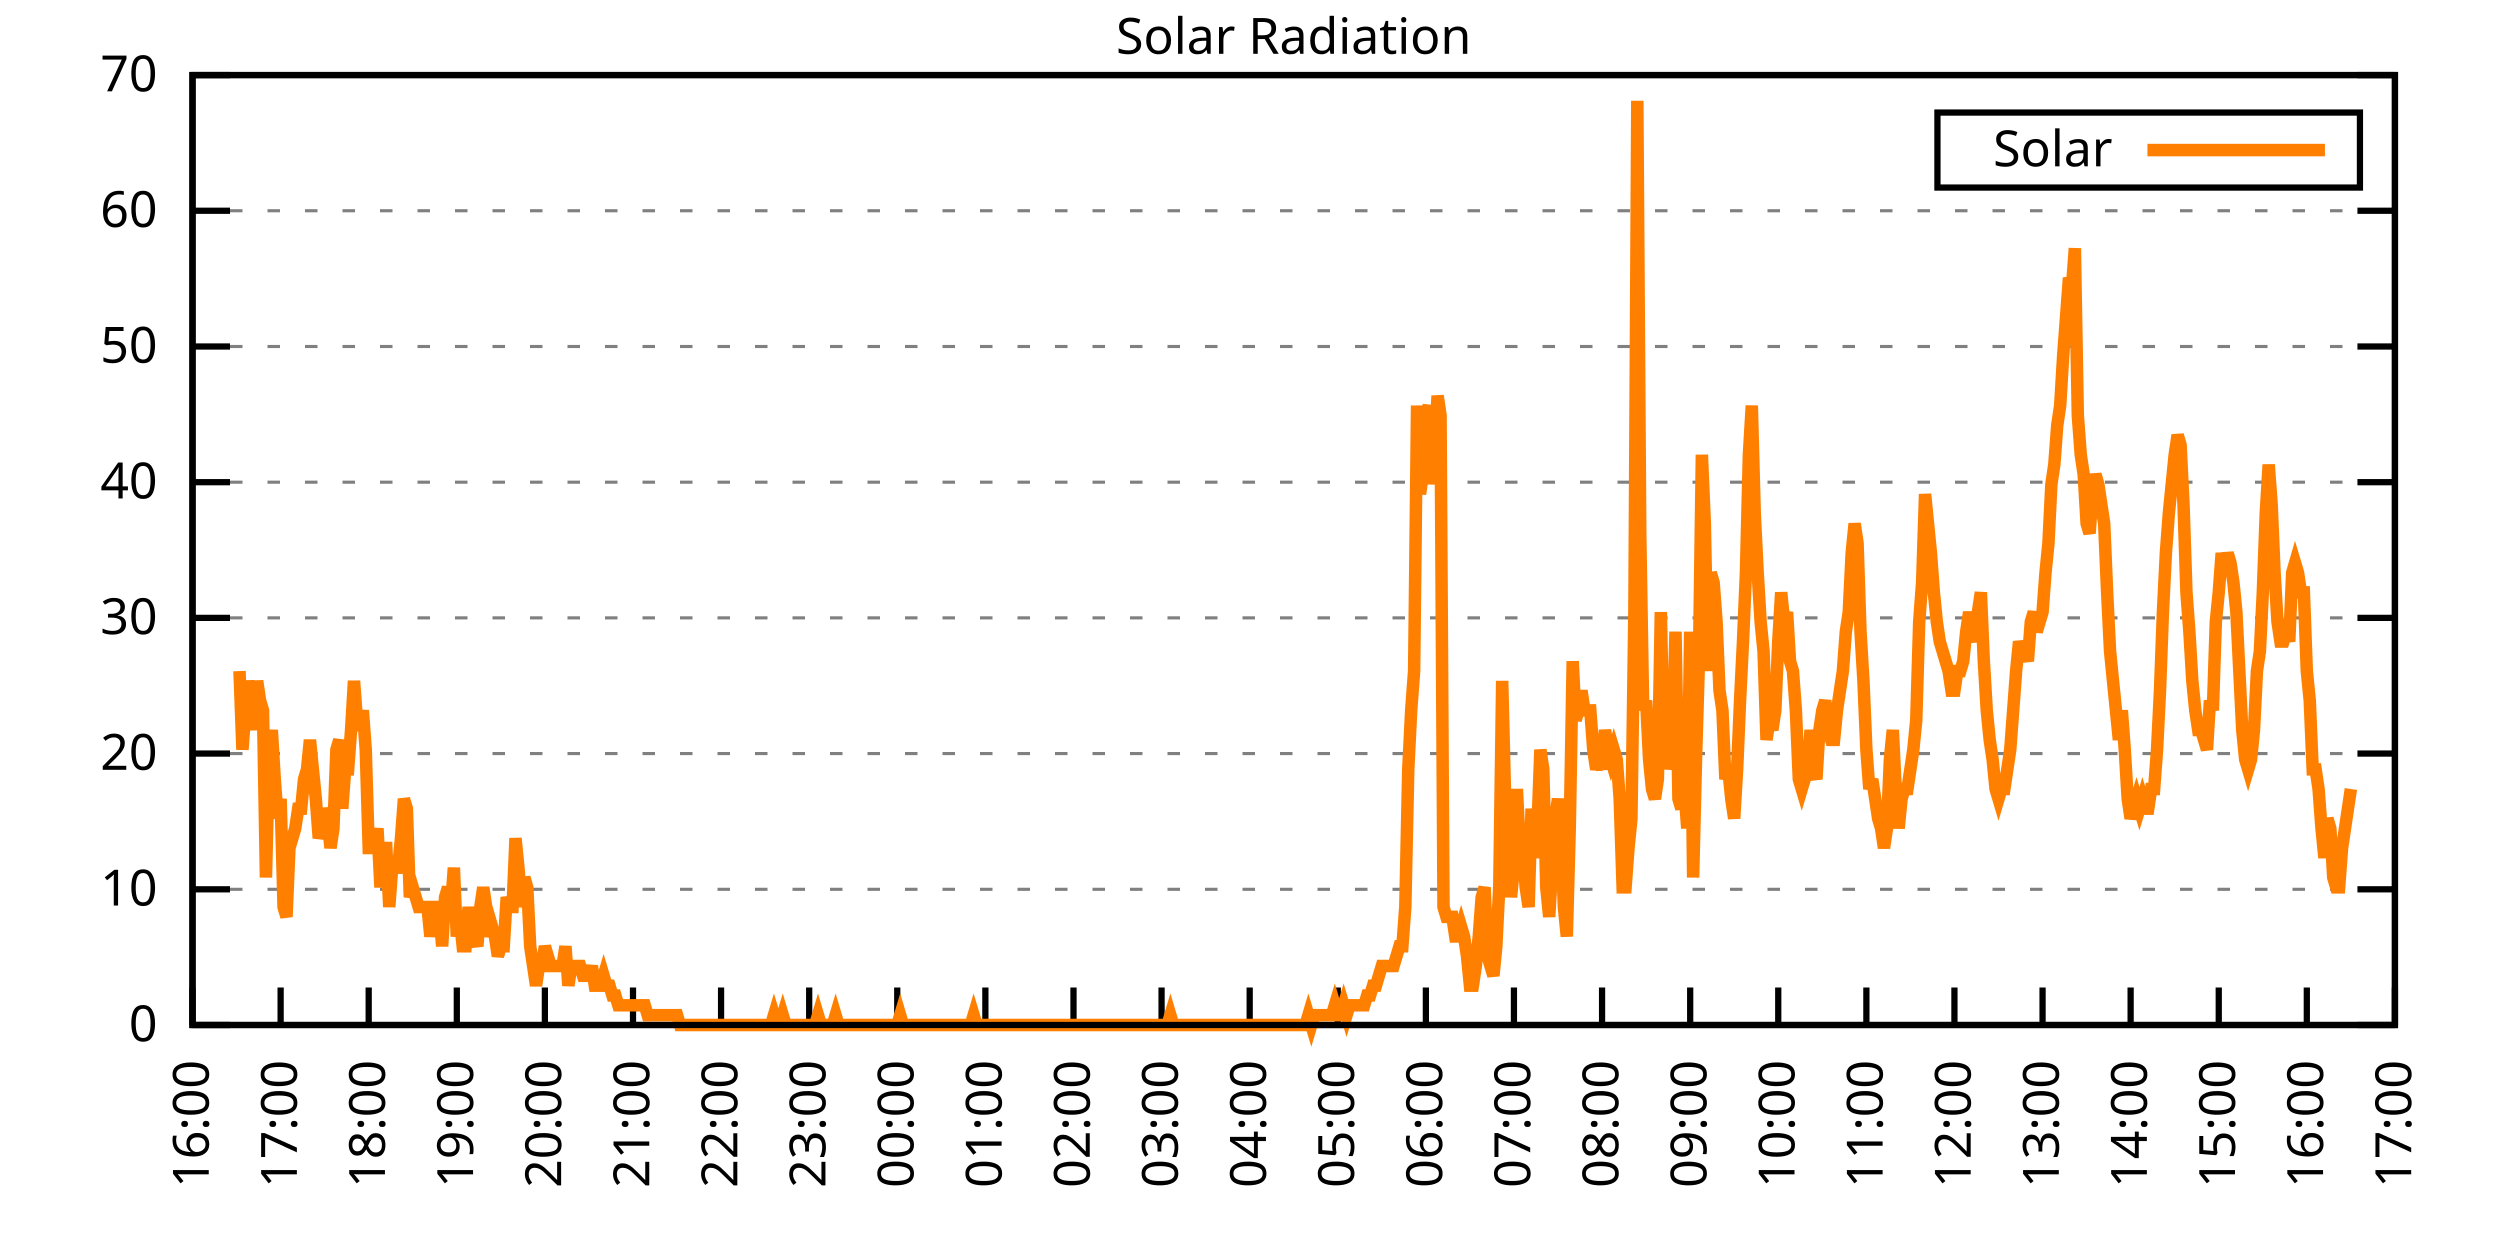
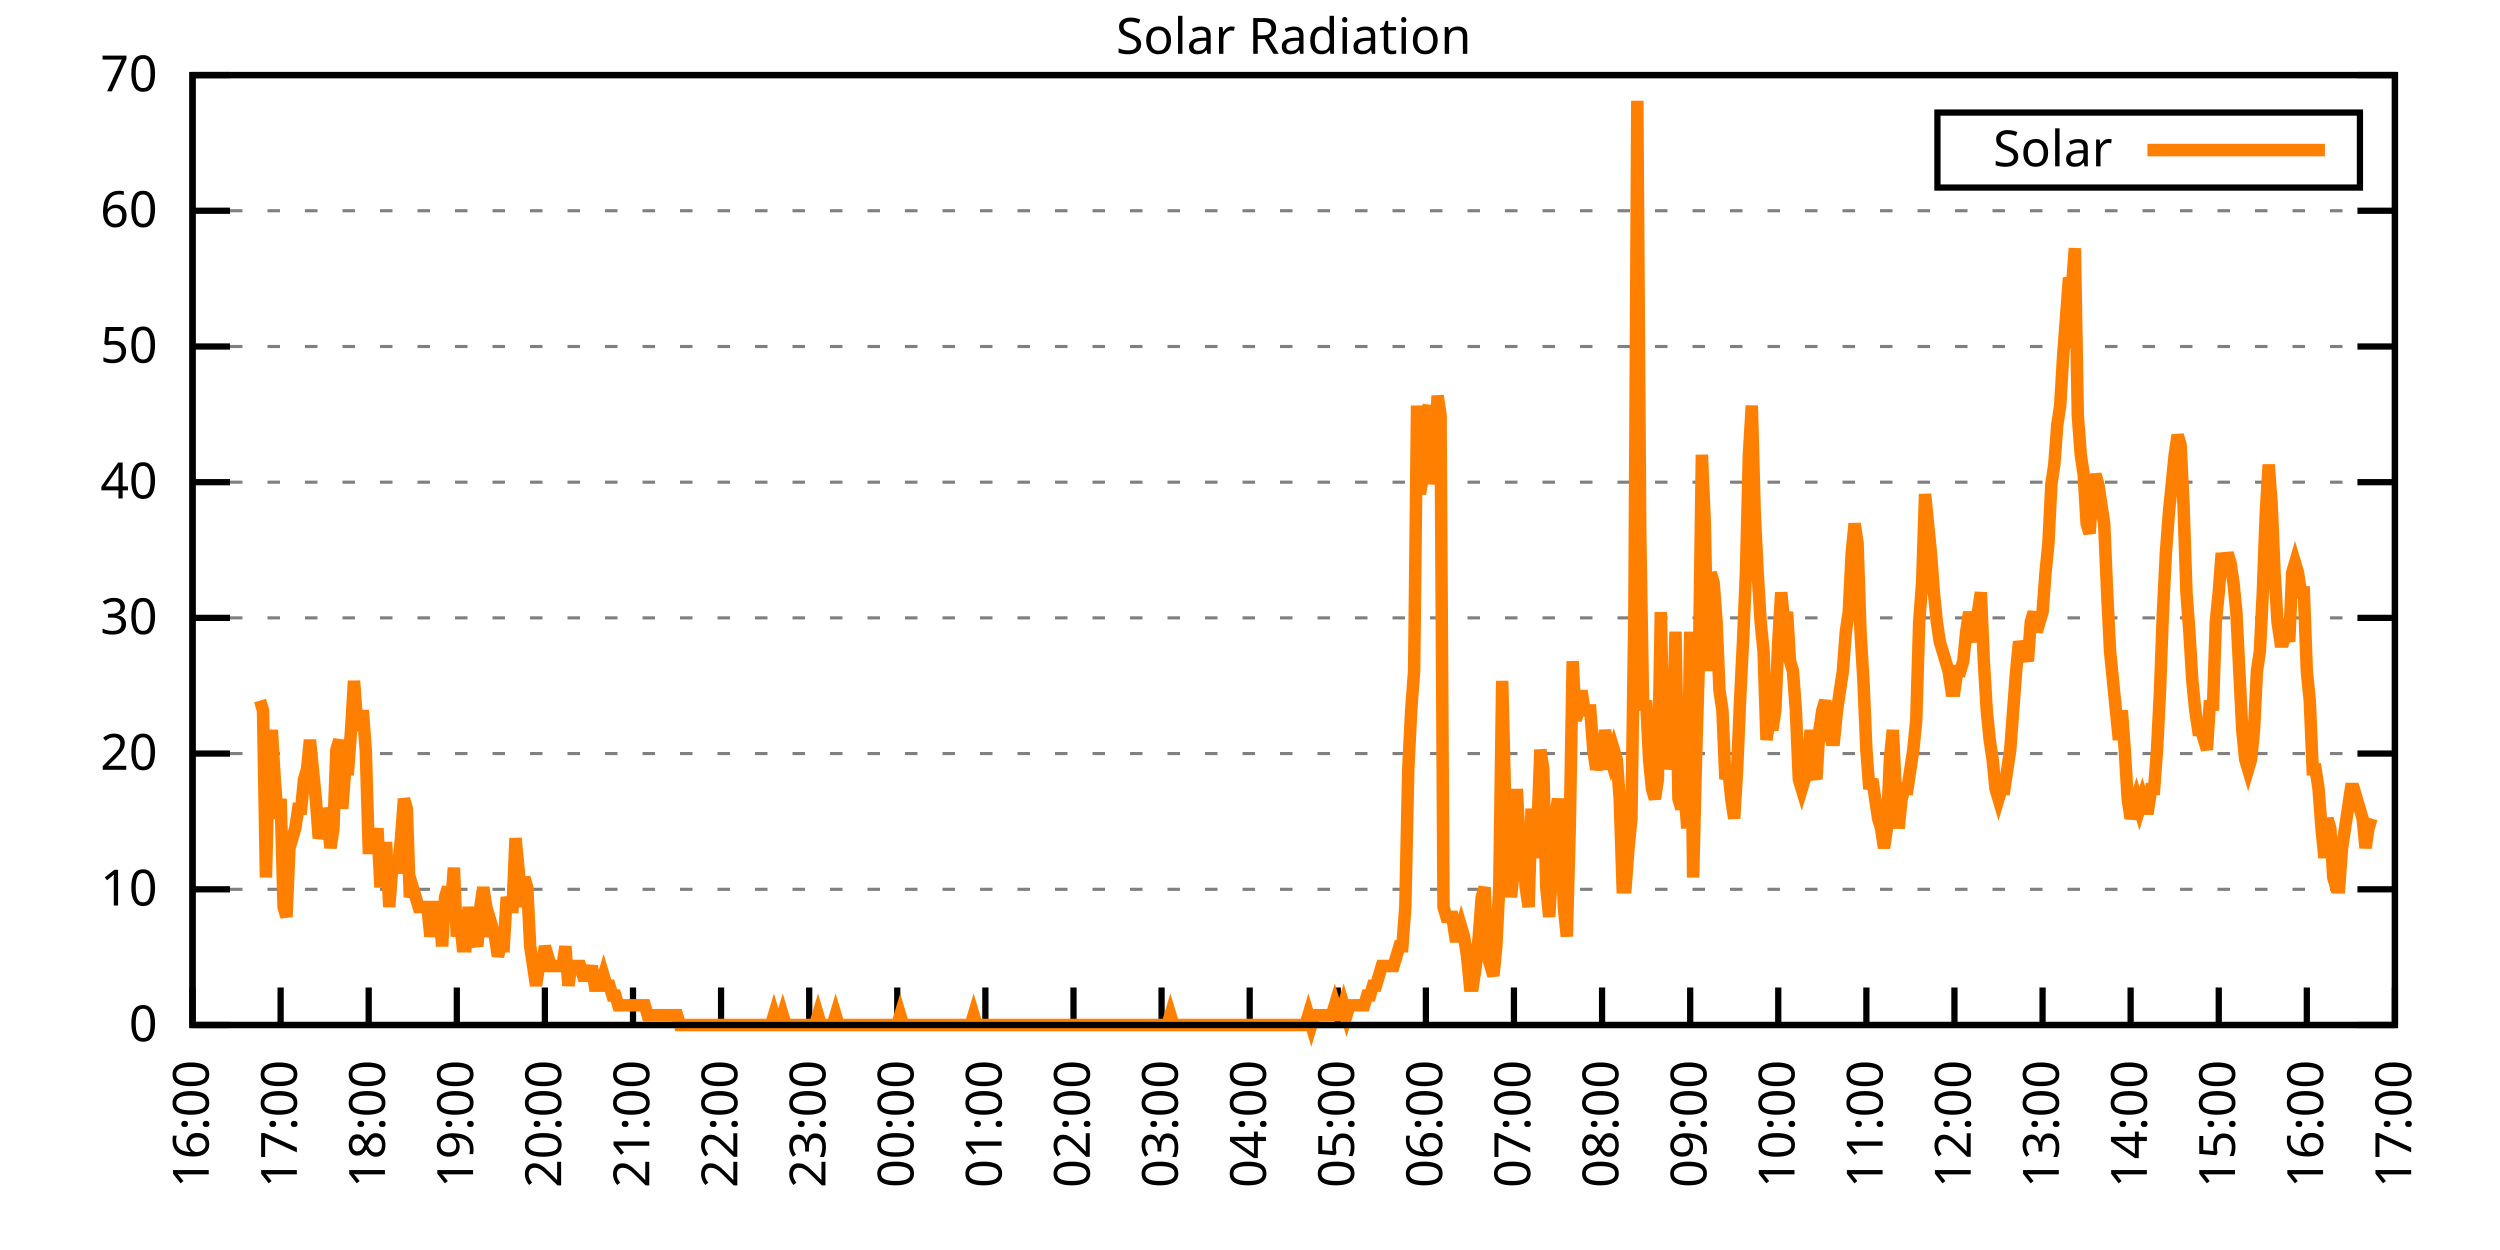
<svg xmlns="http://www.w3.org/2000/svg" xmlns:xlink="http://www.w3.org/1999/xlink" width="400" height="200" viewBox="0 0 400 200">
  <g id="gnuplot_canvas">
    <rect x="0" y="0" width="400" height="200" fill="none" />
    <defs>
      <circle id="gpDot" r="0.5" stroke-width="0.5" stroke="currentColor" />
      <path id="gpPt0" stroke-width="0.333" stroke="currentColor" d="M-1,0 h2 M0,-1 v2" />
      <path id="gpPt1" stroke-width="0.333" stroke="currentColor" d="M-1,-1 L1,1 M1,-1 L-1,1" />
      <path id="gpPt2" stroke-width="0.333" stroke="currentColor" d="M-1,0 L1,0 M0,-1 L0,1 M-1,-1 L1,1 M-1,1 L1,-1" />
      <rect id="gpPt3" stroke-width="0.333" stroke="currentColor" x="-1" y="-1" width="2" height="2" />
      <rect id="gpPt4" stroke-width="0.333" stroke="currentColor" fill="currentColor" x="-1" y="-1" width="2" height="2" />
      <circle id="gpPt5" stroke-width="0.333" stroke="currentColor" cx="0" cy="0" r="1" />
      <use xlink:href="#gpPt5" id="gpPt6" fill="currentColor" stroke="none" />
      <path id="gpPt7" stroke-width="0.333" stroke="currentColor" d="M0,-1.33 L-1.33,0.67 L1.33,0.67 z" />
      <use xlink:href="#gpPt7" id="gpPt8" fill="currentColor" stroke="none" />
      <use xlink:href="#gpPt7" id="gpPt9" stroke="currentColor" transform="rotate(180)" />
      <use xlink:href="#gpPt9" id="gpPt10" fill="currentColor" stroke="none" />
      <use xlink:href="#gpPt3" id="gpPt11" stroke="currentColor" transform="rotate(45)" />
      <use xlink:href="#gpPt11" id="gpPt12" fill="currentColor" stroke="none" />
      <path id="gpPt13" stroke-width="0.333" stroke="currentColor" d="M0,1.330 L1.265,0.411 L0.782,-1.067 L-0.782,-1.076 L-1.265,0.411 z" />
      <use xlink:href="#gpPt13" id="gpPt14" fill="currentColor" stroke="none" />
      <filter id="textbox" filterUnits="objectBoundingBox" x="0" y="0" height="1" width="1">
        <feFlood flood-color="white" flood-opacity="1" result="bgnd" />
        <feComposite in="SourceGraphic" in2="bgnd" operator="atop" />
      </filter>
      <filter id="greybox" filterUnits="objectBoundingBox" x="0" y="0" height="1" width="1">
        <feFlood flood-color="lightgrey" flood-opacity="1" result="grey" />
        <feComposite in="SourceGraphic" in2="grey" operator="atop" />
      </filter>
    </defs>
    <g fill="none" color="white" stroke="currentColor" stroke-width="1.00" stroke-linecap="butt" stroke-linejoin="miter">
</g>
    <g fill="none" color="black" stroke="currentColor" stroke-width="1.00" stroke-linecap="butt" stroke-linejoin="miter">
      <g stroke="none" shape-rendering="crispEdges">
        <polygon fill="rgb(255, 255, 255)" points="30.80,164.00 383.18,164.00 383.18,12.02 30.80,12.02 " />
      </g>
    </g>
    <g fill="none" color="black" stroke="currentColor" stroke-width="1.00" stroke-linecap="butt" stroke-linejoin="miter">
</g>
    <g fill="none" color="black" stroke="black" stroke-width="0.50" stroke-linecap="butt" stroke-linejoin="miter">
</g>
    <g fill="none" color="gray" stroke="currentColor" stroke-width="0.50" stroke-linecap="butt" stroke-linejoin="miter">
      <path stroke="gray" stroke-dasharray="2,4" class="gridline" d="M30.80,164.00 L383.19,164.00  " />
    </g>
    <g fill="none" color="gray" stroke="gray" stroke-width="1.00" stroke-linecap="butt" stroke-linejoin="miter">
</g>
    <g fill="none" color="black" stroke="currentColor" stroke-width="1.00" stroke-linecap="butt" stroke-linejoin="miter">
      <path stroke="black" d="M30.80,164.00 L36.80,164.00 M383.19,164.00 L377.19,164.00  " />
      <g transform="translate(25.20,166.60)" stroke="none" fill="black" font-family="Sans" font-size="8.00" text-anchor="end">
        <text>
          <tspan font-family="Sans"> 0</tspan>
        </text>
      </g>
    </g>
    <g fill="none" color="black" stroke="currentColor" stroke-width="1.00" stroke-linecap="butt" stroke-linejoin="miter">
</g>
    <g fill="none" color="black" stroke="black" stroke-width="0.50" stroke-linecap="butt" stroke-linejoin="miter">
</g>
    <g fill="none" color="gray" stroke="currentColor" stroke-width="0.50" stroke-linecap="butt" stroke-linejoin="miter">
      <path stroke="gray" stroke-dasharray="2,4" class="gridline" d="M30.80,142.29 L383.19,142.29  " />
    </g>
    <g fill="none" color="gray" stroke="gray" stroke-width="1.00" stroke-linecap="butt" stroke-linejoin="miter">
</g>
    <g fill="none" color="black" stroke="currentColor" stroke-width="1.00" stroke-linecap="butt" stroke-linejoin="miter">
      <path stroke="black" d="M30.80,142.29 L36.80,142.29 M383.19,142.29 L377.19,142.29  " />
      <g transform="translate(25.20,144.89)" stroke="none" fill="black" font-family="Sans" font-size="8.00" text-anchor="end">
        <text>
          <tspan font-family="Sans"> 10</tspan>
        </text>
      </g>
    </g>
    <g fill="none" color="black" stroke="currentColor" stroke-width="1.00" stroke-linecap="butt" stroke-linejoin="miter">
</g>
    <g fill="none" color="black" stroke="black" stroke-width="0.50" stroke-linecap="butt" stroke-linejoin="miter">
</g>
    <g fill="none" color="gray" stroke="currentColor" stroke-width="0.50" stroke-linecap="butt" stroke-linejoin="miter">
      <path stroke="gray" stroke-dasharray="2,4" class="gridline" d="M30.80,120.57 L383.19,120.57  " />
    </g>
    <g fill="none" color="gray" stroke="gray" stroke-width="1.00" stroke-linecap="butt" stroke-linejoin="miter">
</g>
    <g fill="none" color="black" stroke="currentColor" stroke-width="1.00" stroke-linecap="butt" stroke-linejoin="miter">
      <path stroke="black" d="M30.80,120.57 L36.80,120.57 M383.19,120.57 L377.19,120.57  " />
      <g transform="translate(25.20,123.17)" stroke="none" fill="black" font-family="Sans" font-size="8.00" text-anchor="end">
        <text>
          <tspan font-family="Sans"> 20</tspan>
        </text>
      </g>
    </g>
    <g fill="none" color="black" stroke="currentColor" stroke-width="1.00" stroke-linecap="butt" stroke-linejoin="miter">
</g>
    <g fill="none" color="black" stroke="black" stroke-width="0.50" stroke-linecap="butt" stroke-linejoin="miter">
</g>
    <g fill="none" color="gray" stroke="currentColor" stroke-width="0.50" stroke-linecap="butt" stroke-linejoin="miter">
      <path stroke="gray" stroke-dasharray="2,4" class="gridline" d="M30.80,98.86 L383.19,98.86  " />
    </g>
    <g fill="none" color="gray" stroke="gray" stroke-width="1.00" stroke-linecap="butt" stroke-linejoin="miter">
</g>
    <g fill="none" color="black" stroke="currentColor" stroke-width="1.00" stroke-linecap="butt" stroke-linejoin="miter">
      <path stroke="black" d="M30.80,98.86 L36.80,98.86 M383.19,98.86 L377.19,98.86  " />
      <g transform="translate(25.20,101.46)" stroke="none" fill="black" font-family="Sans" font-size="8.00" text-anchor="end">
        <text>
          <tspan font-family="Sans"> 30</tspan>
        </text>
      </g>
    </g>
    <g fill="none" color="black" stroke="currentColor" stroke-width="1.00" stroke-linecap="butt" stroke-linejoin="miter">
</g>
    <g fill="none" color="black" stroke="black" stroke-width="0.50" stroke-linecap="butt" stroke-linejoin="miter">
</g>
    <g fill="none" color="gray" stroke="currentColor" stroke-width="0.50" stroke-linecap="butt" stroke-linejoin="miter">
      <path stroke="gray" stroke-dasharray="2,4" class="gridline" d="M30.80,77.15 L383.19,77.15  " />
    </g>
    <g fill="none" color="gray" stroke="gray" stroke-width="1.00" stroke-linecap="butt" stroke-linejoin="miter">
</g>
    <g fill="none" color="black" stroke="currentColor" stroke-width="1.00" stroke-linecap="butt" stroke-linejoin="miter">
      <path stroke="black" d="M30.80,77.15 L36.80,77.15 M383.19,77.15 L377.19,77.15  " />
      <g transform="translate(25.20,79.75)" stroke="none" fill="black" font-family="Sans" font-size="8.00" text-anchor="end">
        <text>
          <tspan font-family="Sans"> 40</tspan>
        </text>
      </g>
    </g>
    <g fill="none" color="black" stroke="currentColor" stroke-width="1.00" stroke-linecap="butt" stroke-linejoin="miter">
</g>
    <g fill="none" color="black" stroke="black" stroke-width="0.50" stroke-linecap="butt" stroke-linejoin="miter">
</g>
    <g fill="none" color="gray" stroke="currentColor" stroke-width="0.50" stroke-linecap="butt" stroke-linejoin="miter">
      <path stroke="gray" stroke-dasharray="2,4" class="gridline" d="M30.80,55.44 L383.19,55.44  " />
    </g>
    <g fill="none" color="gray" stroke="gray" stroke-width="1.00" stroke-linecap="butt" stroke-linejoin="miter">
</g>
    <g fill="none" color="black" stroke="currentColor" stroke-width="1.00" stroke-linecap="butt" stroke-linejoin="miter">
      <path stroke="black" d="M30.80,55.44 L36.80,55.44 M383.19,55.44 L377.19,55.44  " />
      <g transform="translate(25.20,58.04)" stroke="none" fill="black" font-family="Sans" font-size="8.00" text-anchor="end">
        <text>
          <tspan font-family="Sans"> 50</tspan>
        </text>
      </g>
    </g>
    <g fill="none" color="black" stroke="currentColor" stroke-width="1.00" stroke-linecap="butt" stroke-linejoin="miter">
</g>
    <g fill="none" color="black" stroke="black" stroke-width="0.50" stroke-linecap="butt" stroke-linejoin="miter">
</g>
    <g fill="none" color="gray" stroke="currentColor" stroke-width="0.50" stroke-linecap="butt" stroke-linejoin="miter">
      <path stroke="gray" stroke-dasharray="2,4" class="gridline" d="M30.80,33.72 L383.19,33.72  " />
    </g>
    <g fill="none" color="gray" stroke="gray" stroke-width="1.00" stroke-linecap="butt" stroke-linejoin="miter">
</g>
    <g fill="none" color="black" stroke="currentColor" stroke-width="1.00" stroke-linecap="butt" stroke-linejoin="miter">
      <path stroke="black" d="M30.80,33.72 L36.80,33.72 M383.19,33.72 L377.19,33.72  " />
      <g transform="translate(25.20,36.32)" stroke="none" fill="black" font-family="Sans" font-size="8.00" text-anchor="end">
        <text>
          <tspan font-family="Sans"> 60</tspan>
        </text>
      </g>
    </g>
    <g fill="none" color="black" stroke="currentColor" stroke-width="1.00" stroke-linecap="butt" stroke-linejoin="miter">
</g>
    <g fill="none" color="black" stroke="black" stroke-width="0.50" stroke-linecap="butt" stroke-linejoin="miter">
</g>
    <g fill="none" color="gray" stroke="currentColor" stroke-width="0.50" stroke-linecap="butt" stroke-linejoin="miter">
      <path stroke="gray" stroke-dasharray="2,4" class="gridline" d="M30.80,12.01 L383.19,12.01  " />
    </g>
    <g fill="none" color="gray" stroke="gray" stroke-width="1.00" stroke-linecap="butt" stroke-linejoin="miter">
</g>
    <g fill="none" color="black" stroke="currentColor" stroke-width="1.00" stroke-linecap="butt" stroke-linejoin="miter">
      <path stroke="black" d="M30.80,12.01 L36.80,12.01 M383.19,12.01 L377.19,12.01  " />
      <g transform="translate(25.20,14.61)" stroke="none" fill="black" font-family="Sans" font-size="8.00" text-anchor="end">
        <text>
          <tspan font-family="Sans"> 70</tspan>
        </text>
      </g>
    </g>
    <g fill="none" color="black" stroke="currentColor" stroke-width="1.00" stroke-linecap="butt" stroke-linejoin="miter">
      <path stroke="black" d="M30.80,164.00 L30.80,158.00  " />
      <g transform="translate(33.40,169.60) rotate(270.00)" stroke="none" fill="black" font-family="Sans" font-size="8.00" text-anchor="end">
        <text>
          <tspan font-family="Sans">16:00</tspan>
        </text>
      </g>
    </g>
    <g fill="none" color="black" stroke="currentColor" stroke-width="1.00" stroke-linecap="butt" stroke-linejoin="miter">
      <path stroke="black" d="M44.90,164.00 L44.90,158.00  " />
      <g transform="translate(47.50,169.60) rotate(270.00)" stroke="none" fill="black" font-family="Sans" font-size="8.00" text-anchor="end">
        <text>
          <tspan font-family="Sans">17:00</tspan>
        </text>
      </g>
    </g>
    <g fill="none" color="black" stroke="currentColor" stroke-width="1.00" stroke-linecap="butt" stroke-linejoin="miter">
      <path stroke="black" d="M58.99,164.00 L58.99,158.00  " />
      <g transform="translate(61.59,169.60) rotate(270.00)" stroke="none" fill="black" font-family="Sans" font-size="8.00" text-anchor="end">
        <text>
          <tspan font-family="Sans">18:00</tspan>
        </text>
      </g>
    </g>
    <g fill="none" color="black" stroke="currentColor" stroke-width="1.00" stroke-linecap="butt" stroke-linejoin="miter">
      <path stroke="black" d="M73.09,164.00 L73.09,158.00  " />
      <g transform="translate(75.69,169.60) rotate(270.00)" stroke="none" fill="black" font-family="Sans" font-size="8.00" text-anchor="end">
        <text>
          <tspan font-family="Sans">19:00</tspan>
        </text>
      </g>
    </g>
    <g fill="none" color="black" stroke="currentColor" stroke-width="1.00" stroke-linecap="butt" stroke-linejoin="miter">
      <path stroke="black" d="M87.18,164.00 L87.18,158.00  " />
      <g transform="translate(89.78,169.60) rotate(270.00)" stroke="none" fill="black" font-family="Sans" font-size="8.00" text-anchor="end">
        <text>
          <tspan font-family="Sans">20:00</tspan>
        </text>
      </g>
    </g>
    <g fill="none" color="black" stroke="currentColor" stroke-width="1.00" stroke-linecap="butt" stroke-linejoin="miter">
      <path stroke="black" d="M101.28,164.00 L101.28,158.00  " />
      <g transform="translate(103.88,169.60) rotate(270.00)" stroke="none" fill="black" font-family="Sans" font-size="8.00" text-anchor="end">
        <text>
          <tspan font-family="Sans">21:00</tspan>
        </text>
      </g>
    </g>
    <g fill="none" color="black" stroke="currentColor" stroke-width="1.00" stroke-linecap="butt" stroke-linejoin="miter">
      <path stroke="black" d="M115.37,164.00 L115.37,158.00  " />
      <g transform="translate(117.97,169.60) rotate(270.00)" stroke="none" fill="black" font-family="Sans" font-size="8.00" text-anchor="end">
        <text>
          <tspan font-family="Sans">22:00</tspan>
        </text>
      </g>
    </g>
    <g fill="none" color="black" stroke="currentColor" stroke-width="1.00" stroke-linecap="butt" stroke-linejoin="miter">
      <path stroke="black" d="M129.47,164.00 L129.47,158.00  " />
      <g transform="translate(132.07,169.60) rotate(270.00)" stroke="none" fill="black" font-family="Sans" font-size="8.00" text-anchor="end">
        <text>
          <tspan font-family="Sans">23:00</tspan>
        </text>
      </g>
    </g>
    <g fill="none" color="black" stroke="currentColor" stroke-width="1.00" stroke-linecap="butt" stroke-linejoin="miter">
      <path stroke="black" d="M143.56,164.00 L143.56,158.00  " />
      <g transform="translate(146.16,169.60) rotate(270.00)" stroke="none" fill="black" font-family="Sans" font-size="8.00" text-anchor="end">
        <text>
          <tspan font-family="Sans">00:00</tspan>
        </text>
      </g>
    </g>
    <g fill="none" color="black" stroke="currentColor" stroke-width="1.00" stroke-linecap="butt" stroke-linejoin="miter">
      <path stroke="black" d="M157.66,164.00 L157.66,158.00  " />
      <g transform="translate(160.26,169.60) rotate(270.00)" stroke="none" fill="black" font-family="Sans" font-size="8.00" text-anchor="end">
        <text>
          <tspan font-family="Sans">01:00</tspan>
        </text>
      </g>
    </g>
    <g fill="none" color="black" stroke="currentColor" stroke-width="1.00" stroke-linecap="butt" stroke-linejoin="miter">
      <path stroke="black" d="M171.76,164.00 L171.76,158.00  " />
      <g transform="translate(174.36,169.60) rotate(270.00)" stroke="none" fill="black" font-family="Sans" font-size="8.00" text-anchor="end">
        <text>
          <tspan font-family="Sans">02:00</tspan>
        </text>
      </g>
    </g>
    <g fill="none" color="black" stroke="currentColor" stroke-width="1.00" stroke-linecap="butt" stroke-linejoin="miter">
      <path stroke="black" d="M185.85,164.00 L185.85,158.00  " />
      <g transform="translate(188.45,169.60) rotate(270.00)" stroke="none" fill="black" font-family="Sans" font-size="8.00" text-anchor="end">
        <text>
          <tspan font-family="Sans">03:00</tspan>
        </text>
      </g>
    </g>
    <g fill="none" color="black" stroke="currentColor" stroke-width="1.00" stroke-linecap="butt" stroke-linejoin="miter">
      <path stroke="black" d="M199.95,164.00 L199.95,158.00  " />
      <g transform="translate(202.55,169.60) rotate(270.00)" stroke="none" fill="black" font-family="Sans" font-size="8.00" text-anchor="end">
        <text>
          <tspan font-family="Sans">04:00</tspan>
        </text>
      </g>
    </g>
    <g fill="none" color="black" stroke="currentColor" stroke-width="1.00" stroke-linecap="butt" stroke-linejoin="miter">
      <path stroke="black" d="M214.04,164.00 L214.04,158.00  " />
      <g transform="translate(216.64,169.60) rotate(270.00)" stroke="none" fill="black" font-family="Sans" font-size="8.00" text-anchor="end">
        <text>
          <tspan font-family="Sans">05:00</tspan>
        </text>
      </g>
    </g>
    <g fill="none" color="black" stroke="currentColor" stroke-width="1.00" stroke-linecap="butt" stroke-linejoin="miter">
      <path stroke="black" d="M228.14,164.00 L228.14,158.00  " />
      <g transform="translate(230.74,169.60) rotate(270.00)" stroke="none" fill="black" font-family="Sans" font-size="8.00" text-anchor="end">
        <text>
          <tspan font-family="Sans">06:00</tspan>
        </text>
      </g>
    </g>
    <g fill="none" color="black" stroke="currentColor" stroke-width="1.00" stroke-linecap="butt" stroke-linejoin="miter">
      <path stroke="black" d="M242.23,164.00 L242.23,158.00  " />
      <g transform="translate(244.83,169.60) rotate(270.00)" stroke="none" fill="black" font-family="Sans" font-size="8.00" text-anchor="end">
        <text>
          <tspan font-family="Sans">07:00</tspan>
        </text>
      </g>
    </g>
    <g fill="none" color="black" stroke="currentColor" stroke-width="1.00" stroke-linecap="butt" stroke-linejoin="miter">
      <path stroke="black" d="M256.33,164.00 L256.33,158.00  " />
      <g transform="translate(258.93,169.60) rotate(270.00)" stroke="none" fill="black" font-family="Sans" font-size="8.00" text-anchor="end">
        <text>
          <tspan font-family="Sans">08:00</tspan>
        </text>
      </g>
    </g>
    <g fill="none" color="black" stroke="currentColor" stroke-width="1.00" stroke-linecap="butt" stroke-linejoin="miter">
      <path stroke="black" d="M270.43,164.00 L270.43,158.00  " />
      <g transform="translate(273.03,169.60) rotate(270.00)" stroke="none" fill="black" font-family="Sans" font-size="8.00" text-anchor="end">
        <text>
          <tspan font-family="Sans">09:00</tspan>
        </text>
      </g>
    </g>
    <g fill="none" color="black" stroke="currentColor" stroke-width="1.00" stroke-linecap="butt" stroke-linejoin="miter">
      <path stroke="black" d="M284.52,164.00 L284.52,158.00  " />
      <g transform="translate(287.12,169.60) rotate(270.00)" stroke="none" fill="black" font-family="Sans" font-size="8.00" text-anchor="end">
        <text>
          <tspan font-family="Sans">10:00</tspan>
        </text>
      </g>
    </g>
    <g fill="none" color="black" stroke="currentColor" stroke-width="1.00" stroke-linecap="butt" stroke-linejoin="miter">
      <path stroke="black" d="M298.62,164.00 L298.62,158.00  " />
      <g transform="translate(301.22,169.60) rotate(270.00)" stroke="none" fill="black" font-family="Sans" font-size="8.00" text-anchor="end">
        <text>
          <tspan font-family="Sans">11:00</tspan>
        </text>
      </g>
    </g>
    <g fill="none" color="black" stroke="currentColor" stroke-width="1.00" stroke-linecap="butt" stroke-linejoin="miter">
      <path stroke="black" d="M312.71,164.00 L312.71,158.00  " />
      <g transform="translate(315.31,169.60) rotate(270.00)" stroke="none" fill="black" font-family="Sans" font-size="8.00" text-anchor="end">
        <text>
          <tspan font-family="Sans">12:00</tspan>
        </text>
      </g>
    </g>
    <g fill="none" color="black" stroke="currentColor" stroke-width="1.00" stroke-linecap="butt" stroke-linejoin="miter">
      <path stroke="black" d="M326.81,164.00 L326.81,158.00  " />
      <g transform="translate(329.41,169.60) rotate(270.00)" stroke="none" fill="black" font-family="Sans" font-size="8.00" text-anchor="end">
        <text>
          <tspan font-family="Sans">13:00</tspan>
        </text>
      </g>
    </g>
    <g fill="none" color="black" stroke="currentColor" stroke-width="1.00" stroke-linecap="butt" stroke-linejoin="miter">
      <path stroke="black" d="M340.90,164.00 L340.90,158.00  " />
      <g transform="translate(343.50,169.60) rotate(270.00)" stroke="none" fill="black" font-family="Sans" font-size="8.00" text-anchor="end">
        <text>
          <tspan font-family="Sans">14:00</tspan>
        </text>
      </g>
    </g>
    <g fill="none" color="black" stroke="currentColor" stroke-width="1.00" stroke-linecap="butt" stroke-linejoin="miter">
      <path stroke="black" d="M355.00,164.00 L355.00,158.00  " />
      <g transform="translate(357.60,169.60) rotate(270.00)" stroke="none" fill="black" font-family="Sans" font-size="8.00" text-anchor="end">
        <text>
          <tspan font-family="Sans">15:00</tspan>
        </text>
      </g>
    </g>
    <g fill="none" color="black" stroke="currentColor" stroke-width="1.00" stroke-linecap="butt" stroke-linejoin="miter">
      <path stroke="black" d="M369.09,164.00 L369.09,158.00  " />
      <g transform="translate(371.69,169.60) rotate(270.00)" stroke="none" fill="black" font-family="Sans" font-size="8.00" text-anchor="end">
        <text>
          <tspan font-family="Sans">16:00</tspan>
        </text>
      </g>
    </g>
    <g fill="none" color="black" stroke="currentColor" stroke-width="1.00" stroke-linecap="butt" stroke-linejoin="miter">
      <path stroke="black" d="M383.19,164.00 L383.19,158.00  " />
      <g transform="translate(385.79,169.60) rotate(270.00)" stroke="none" fill="black" font-family="Sans" font-size="8.00" text-anchor="end">
        <text>
          <tspan font-family="Sans">17:00</tspan>
        </text>
      </g>
    </g>
    <g fill="none" color="black" stroke="currentColor" stroke-width="1.00" stroke-linecap="butt" stroke-linejoin="miter">
</g>
    <g fill="none" color="black" stroke="currentColor" stroke-width="1.00" stroke-linecap="butt" stroke-linejoin="miter">
      <path stroke="black" d="M30.80,12.01 L30.80,164.00 L383.19,164.00 L383.19,12.01 L30.80,12.01 Z  " />
    </g>
    <g fill="none" color="black" stroke="currentColor" stroke-width="1.00" stroke-linecap="butt" stroke-linejoin="miter">
</g>
    <g fill="none" color="black" stroke="currentColor" stroke-width="1.00" stroke-linecap="butt" stroke-linejoin="miter">
      <path stroke="black" d="M309.99,30.01 L309.99,18.01 L377.59,18.01 L377.59,30.01 L309.99,30.01 Z  " />
    </g>
    <g id="Solar_Radiation_plot_1">
      <g fill="none" color="white" stroke="black" stroke-width="2.00" stroke-linecap="butt" stroke-linejoin="miter">
</g>
      <g fill="none" color="black" stroke="currentColor" stroke-width="2.00" stroke-linecap="butt" stroke-linejoin="miter">
        <g transform="translate(337.99,26.61)" stroke="none" fill="black" font-family="Sans" font-size="8.00" text-anchor="end">
          <text>
            <tspan font-family="Sans">Solar</tspan>
          </text>
        </g>
      </g>
      <g fill="none" color="black" stroke="currentColor" stroke-width="2.00" stroke-linecap="butt" stroke-linejoin="miter">
-         <path stroke="rgb(255, 127,   0)" d="M343.59,24.01 L371.99,24.01 M38.32,107.37 L38.79,119.95 L39.26,113.66 L39.73,108.94 L40.20,112.09 L40.67,116.80   L41.14,108.94 L41.61,112.09 L42.08,113.66 L42.55,140.40 L43.02,121.52 L43.49,116.80 L43.96,124.67 L44.43,130.96   L44.90,127.82 L45.37,145.12 L45.84,146.70 L46.31,135.68 L46.78,134.11 L47.24,132.54 L47.71,129.39 L48.18,129.39   L48.65,124.67 L49.12,123.10 L49.59,118.38 L50.06,123.10 L50.53,127.82 L51.00,134.11 L51.47,132.54 L51.94,129.39   L52.41,130.96 L52.88,135.68 L53.35,132.54 L53.82,119.95 L54.29,118.38 L54.76,129.39 L55.23,123.10 L55.70,123.10   L56.17,116.80 L56.64,108.94 L57.11,115.23 L57.58,116.80 L58.05,113.66 L58.52,119.95 L58.99,135.68 L59.46,135.68   L59.93,135.68 L60.40,132.54 L60.87,141.98 L61.34,135.68 L61.81,135.68 L62.28,145.12 L62.75,138.83 L63.22,138.83   L63.69,138.83 L64.16,134.11 L64.63,127.82 L65.10,129.39 L65.57,143.55 L66.04,141.98 L66.51,143.55 L66.98,145.12   L67.45,145.12 L67.92,145.12 L68.39,145.12 L68.86,149.84 L69.33,146.70 L69.80,145.12 L70.27,145.12 L70.74,151.41   L71.21,143.55 L71.68,141.98 L72.15,145.12 L72.62,138.83 L73.09,149.84 L73.56,146.70 L74.03,151.41 L74.50,151.41   L74.97,145.12 L75.44,149.84 L75.91,149.84 L76.38,151.41 L76.85,145.12 L77.32,141.98 L77.79,145.12 L78.26,149.84   L78.73,148.27 L79.19,149.84 L79.66,152.99 L80.13,151.41 L80.60,151.41 L81.07,143.55 L81.54,145.12 L82.01,145.12   L82.48,134.11 L82.95,138.83 L83.42,145.12 L83.89,140.40 L84.36,141.98 L84.83,151.41 L85.30,154.56 L85.77,157.71   L86.24,154.56 L86.71,154.56 L87.18,151.41 L87.65,152.99 L88.12,154.56 L88.59,154.56 L89.06,154.56 L89.53,154.56   L90.00,154.56 L90.47,151.41 L90.94,157.71 L91.41,154.56 L91.88,154.56 L92.35,154.56 L92.82,154.56 L93.29,156.13   L93.76,156.13 L94.23,156.13 L94.70,154.56 L95.17,157.71 L95.64,157.71 L96.11,157.71 L96.58,156.13 L97.05,157.71   L97.52,157.71 L97.99,159.28 L98.46,159.28 L98.93,160.85 L99.40,160.85 L99.87,160.85 L100.34,160.85 L100.81,160.85   L101.28,160.85 L101.75,160.85 L102.22,160.85 L102.69,160.85 L103.16,160.85 L103.63,162.43 L104.10,162.43 L104.57,162.43   L105.04,162.43 L105.51,162.43 L105.98,162.43 L106.45,162.43 L106.92,162.43 L107.39,162.43 L107.86,162.43 L108.33,162.43   L108.80,164.00 L109.27,164.00 L109.74,164.00 L110.21,164.00 L110.68,164.00 L111.14,164.00 L111.61,164.00 L112.08,164.00   L112.55,164.00 L113.02,164.00 L113.49,164.00 L113.96,164.00 L114.43,164.00 L114.90,164.00 L115.37,164.00 L115.84,164.00   L116.31,164.00 L116.78,164.00 L117.25,164.00 L117.72,164.00 L118.19,164.00 L118.66,164.00 L119.13,164.00 L119.60,164.00   L120.07,164.00 L120.54,164.00 L121.01,164.00 L121.48,164.00 L121.95,164.00 L122.42,164.00 L122.89,164.00 L123.36,164.00   L123.83,162.43 L124.30,164.00 L124.77,164.00 L125.24,162.43 L125.71,164.00 L126.18,164.00 L126.65,164.00 L127.12,164.00   L127.59,164.00 L128.06,164.00 L128.53,164.00 L129.00,164.00 L129.47,164.00 L129.94,164.00 L130.41,164.00 L130.88,162.43   L131.35,164.00 L131.82,164.00 L132.29,164.00 L132.76,164.00 L133.23,164.00 L133.70,162.43 L134.17,164.00 L134.64,164.00   L135.11,164.00 L135.58,164.00 L136.05,164.00 L136.52,164.00 L136.99,164.00 L137.46,164.00 L137.93,164.00 L138.40,164.00   L138.87,164.00 L139.34,164.00 L139.81,164.00 L140.28,164.00 L140.75,164.00 L141.22,164.00 L141.69,164.00 L142.16,164.00   L142.63,164.00 L143.09,164.00 L143.56,164.00 L144.03,162.43 L144.50,164.00 L144.97,164.00 L145.44,164.00 L145.91,164.00   L146.38,164.00 L146.85,164.00 L147.32,164.00 L147.79,164.00 L148.26,164.00 L148.73,164.00 L149.20,164.00 L149.67,164.00   L150.14,164.00 L150.61,164.00 L151.08,164.00 L151.55,164.00 L152.02,164.00 L152.49,164.00 L152.96,164.00 L153.43,164.00   L153.90,164.00 L154.37,164.00 L154.84,164.00 L155.31,164.00 L155.78,162.43 L156.25,164.00 L156.72,164.00 L157.19,164.00   L157.66,164.00 L158.13,164.00 L158.60,164.00 L159.07,164.00 L159.54,164.00 L160.01,164.00 L160.48,164.00 L160.95,164.00   L161.42,164.00 L161.89,164.00 L162.36,164.00 L162.83,164.00 L163.30,164.00 L163.77,164.00 L164.24,164.00 L164.71,164.00   L165.18,164.00 L165.65,164.00 L166.12,164.00 L166.59,164.00 L167.06,164.00 L167.53,164.00 L168.00,164.00 L168.47,164.00   L168.94,164.00 L169.41,164.00 L169.88,164.00 L170.35,164.00 L170.82,164.00 L171.29,164.00 L171.76,164.00 L172.23,164.00   L172.70,164.00 L173.17,164.00 L173.64,164.00 L174.11,164.00 L174.58,164.00 L175.04,164.00 L175.51,164.00 L175.98,164.00   L176.45,164.00 L176.92,164.00 L177.39,164.00 L177.86,164.00 L178.33,164.00 L178.80,164.00 L179.27,164.00 L179.74,164.00   L180.21,164.00 L180.68,164.00 L181.15,164.00 L181.62,164.00 L182.09,164.00 L182.56,164.00 L183.03,164.00 L183.50,164.00   L183.97,164.00 L184.44,164.00 L184.91,164.00 L185.38,164.00 L185.85,164.00 L186.32,164.00 L186.79,164.00 L187.26,162.43   L187.73,164.00 L188.20,164.00 L188.67,164.00 L189.14,164.00 L189.61,164.00 L190.08,164.00 L190.55,164.00 L191.02,164.00   L191.49,164.00 L191.96,164.00 L192.43,164.00 L192.90,164.00 L193.37,164.00 L193.84,164.00 L194.31,164.00 L194.78,164.00   L195.25,164.00 L195.72,164.00 L196.19,164.00 L196.66,164.00 L197.13,164.00 L197.60,164.00 L198.07,164.00 L198.54,164.00   L199.01,164.00 L199.48,164.00 L199.95,164.00 L200.42,164.00 L200.89,164.00 L201.36,164.00 L201.83,164.00 L202.30,164.00   L202.77,164.00 L203.24,164.00 L203.71,164.00 L204.18,164.00 L204.65,164.00 L205.12,164.00 L205.59,164.00 L206.06,164.00   L206.53,164.00 L207.00,164.00 L207.46,164.00 L207.93,164.00 L208.40,164.00 L208.87,164.00 L209.34,162.43 L209.81,164.00   L210.28,162.43 L210.75,162.43 L211.22,162.43 L211.69,162.43 L212.16,162.43 L212.63,162.43 L213.10,162.43 L213.57,160.85   L214.04,162.43 L214.51,162.43 L214.98,160.85 L215.45,162.43 L215.92,160.85 L216.39,160.85 L216.86,160.85 L217.33,160.85   L217.80,160.85 L218.27,160.85 L218.74,159.28 L219.21,159.28 L219.68,157.71 L220.15,157.71 L220.62,156.13 L221.09,154.56   L221.56,154.56 L222.03,154.56 L222.50,154.56 L222.97,154.56 L223.44,152.99 L223.91,151.41 L224.38,151.41 L224.85,145.12   L225.32,123.10 L225.79,113.66 L226.26,107.37 L226.73,64.89 L227.20,79.05 L227.67,75.90 L228.14,66.46 L228.61,64.89   L229.08,77.48 L229.55,71.18 L230.02,63.32 L230.49,66.46 L230.96,145.12 L231.43,146.70 L231.90,146.70 L232.37,146.70   L232.84,149.84 L233.31,149.84 L233.78,148.27 L234.25,149.84 L234.72,152.99 L235.19,157.71 L235.66,157.71 L236.13,154.56   L236.60,149.84 L237.07,143.55 L237.54,141.98 L238.01,152.99 L238.48,154.56 L238.95,156.13 L239.41,151.41 L239.88,141.98   L240.35,108.94 L240.82,127.82 L241.29,134.11 L241.76,143.55 L242.23,138.83 L242.70,126.24 L243.17,135.68 L243.64,135.68   L244.11,141.98 L244.58,145.12 L245.05,129.39 L245.52,137.26 L245.99,132.54 L246.46,119.95 L246.93,123.10 L247.40,141.98   L247.87,146.70 L248.34,138.83 L248.81,130.96 L249.28,127.82 L249.75,132.54 L250.22,145.12 L250.69,149.84 L251.16,132.54   L251.63,105.79 L252.10,115.23 L252.57,113.66 L253.04,110.51 L253.51,113.66 L253.98,113.66 L254.45,113.66 L254.92,119.95   L255.39,123.10 L255.86,121.52 L256.33,123.10 L256.80,116.80 L257.27,119.95 L257.74,121.52 L258.21,119.95 L258.68,121.52   L259.15,127.82 L259.62,141.98 L260.09,141.98 L260.56,135.68 L261.03,130.96 L261.50,97.93 L261.97,16.12 L262.44,85.34   L262.91,113.66 L263.38,112.09 L263.85,121.52 L264.32,126.24 L264.79,127.82 L265.26,124.67 L265.73,97.93 L266.20,119.95   L266.67,107.37 L267.14,123.10 L267.61,119.95 L268.08,101.07 L268.55,127.82 L269.02,129.39 L269.49,126.24 L269.96,132.54   L270.43,101.07 L270.90,140.40 L271.36,121.52 L271.83,105.79 L272.30,72.76 L272.77,83.77 L273.24,107.37 L273.71,91.63   L274.18,93.21 L274.65,99.50 L275.12,110.51 L275.59,113.66 L276.06,124.67 L276.53,123.10 L277.00,127.82 L277.47,130.96   L277.94,123.10 L278.41,112.09 L278.88,102.65 L279.35,91.63 L279.82,72.76 L280.29,64.89 L280.76,82.19 L281.23,91.63   L281.70,99.50 L282.17,104.22 L282.64,118.38 L283.11,115.23 L283.58,116.80 L284.05,113.66 L284.52,102.65 L284.99,94.78   L285.46,99.50 L285.93,97.93 L286.40,105.79 L286.87,107.37 L287.34,113.66 L287.81,124.67 L288.28,126.24 L288.75,124.67   L289.22,123.10 L289.69,116.80 L290.16,123.10 L290.63,124.67 L291.10,116.80 L291.57,113.66 L292.04,112.09 L292.51,116.80   L292.98,118.38 L293.45,118.38 L293.92,113.66 L294.39,110.51 L294.86,107.37 L295.33,101.07 L295.80,97.93 L296.27,88.49   L296.74,83.77 L297.21,86.91 L297.68,101.07 L298.15,108.94 L298.62,119.95 L299.09,126.24 L299.56,124.67 L300.03,127.82   L300.50,130.96 L300.97,132.54 L301.44,135.68 L301.91,132.54 L302.38,121.52 L302.85,116.80 L303.31,126.24 L303.78,132.54   L304.25,127.82 L304.72,126.24 L305.19,126.24 L305.66,123.10 L306.13,119.95 L306.60,115.23 L307.07,99.50 L307.54,93.21   L308.01,79.05 L308.48,83.77 L308.95,88.49 L309.42,94.78 L309.89,99.50 L310.36,102.65 L310.83,104.22 L311.30,105.79   L311.77,107.37 L312.24,110.51 L312.71,110.51 L313.18,107.37 L313.65,107.37 L314.12,105.79 L314.59,101.07 L315.06,97.93   L315.53,101.07 L316.00,102.65 L316.47,97.93 L316.94,94.78 L317.41,105.79 L317.88,113.66 L318.35,118.38 L318.82,121.52   L319.29,126.24 L319.76,127.82 L320.23,126.24 L320.70,126.24 L321.17,123.10 L321.64,119.95 L322.11,113.66 L322.58,107.37   L323.05,102.65 L323.52,104.22 L323.99,104.22 L324.46,105.79 L324.93,99.50 L325.40,97.93 L325.87,101.07 L326.34,99.50   L326.81,97.93 L327.28,91.63 L327.75,86.91 L328.22,77.48 L328.69,74.33 L329.16,68.04 L329.63,64.89 L330.10,57.02   L330.57,50.73 L331.04,44.44 L331.51,46.01 L331.98,39.72 L332.45,66.46 L332.92,72.76 L333.39,75.90 L333.86,83.77   L334.33,85.34 L334.80,79.05 L335.26,75.90 L335.73,77.48 L336.20,80.62 L336.67,83.77 L337.14,94.78 L337.61,104.22   L338.08,108.94 L338.55,113.66 L339.02,118.38 L339.49,113.66 L339.96,119.95 L340.43,127.82 L340.90,130.96 L341.37,129.39   L341.84,127.82 L342.31,129.39 L342.78,127.82 L343.25,129.39 L343.72,129.39 L344.19,126.24 L344.66,126.24 L345.13,119.95   L345.60,110.51 L346.07,97.93 L346.54,88.49 L347.01,82.19 L347.48,77.48 L347.95,72.76 L348.42,69.61 L348.89,71.18   L349.36,80.62 L349.83,94.78 L350.30,101.07 L350.77,108.94 L351.24,113.66 L351.71,116.80 L352.18,116.80 L352.65,118.38   L353.12,119.95 L353.59,112.09 L354.06,113.66 L354.53,99.50 L355.00,94.78 L355.47,88.49 L355.94,91.63 L356.41,88.49   L356.88,90.06 L357.35,93.21 L357.82,97.93 L358.29,107.37 L358.76,116.80 L359.23,121.52 L359.70,123.10 L360.17,121.52   L360.64,116.80 L361.11,107.37 L361.58,104.22 L362.05,94.78 L362.52,82.19 L362.99,74.33 L363.46,80.62 L363.93,91.63   L364.40,99.50 L364.87,102.65 L365.34,102.65 L365.81,101.07 L366.28,102.65 L366.75,91.63 L367.21,90.06 L367.68,91.63   L368.15,94.78 L368.62,94.78 L369.09,107.37 L369.56,112.09 L370.03,123.10 L370.50,123.10 L370.97,126.24 L371.44,132.54   L371.91,137.26 L372.38,130.96 L372.85,132.54 L373.32,140.40 L373.79,141.98 L374.26,141.98 L374.73,135.68 L375.20,132.54   L375.67,129.39 L376.14,126.24  " />
+         <path stroke="rgb(255, 127,   0)" d="M343.59,24.01 L371.99,24.01 M41.61,112.09 L42.08,113.66 L42.55,140.40 L43.02,121.52 L43.49,116.80 L43.96,124.67   L44.43,130.96 L44.90,127.82 L45.37,145.12 L45.84,146.70 L46.31,135.68 L46.78,134.11 L47.24,132.54 L47.71,129.39   L48.18,129.39 L48.65,124.67 L49.12,123.10 L49.59,118.38 L50.06,123.10 L50.53,127.82 L51.00,134.11 L51.47,132.54   L51.94,129.39 L52.41,130.96 L52.88,135.68 L53.35,132.54 L53.82,119.95 L54.29,118.38 L54.76,129.39 L55.23,123.10   L55.70,123.10 L56.17,116.80 L56.64,108.94 L57.11,115.23 L57.58,116.80 L58.05,113.66 L58.52,119.95 L58.99,135.68   L59.46,135.68 L59.93,135.68 L60.40,132.54 L60.87,141.98 L61.34,135.68 L61.81,135.68 L62.28,145.12 L62.75,138.83   L63.22,138.83 L63.69,138.83 L64.16,134.11 L64.63,127.82 L65.10,129.39 L65.57,143.55 L66.04,141.98 L66.51,143.55   L66.98,145.12 L67.45,145.12 L67.92,145.12 L68.39,145.12 L68.86,149.84 L69.33,146.70 L69.80,145.12 L70.27,145.12   L70.74,151.41 L71.21,143.55 L71.68,141.98 L72.15,145.12 L72.62,138.83 L73.09,149.84 L73.56,146.70 L74.03,151.41   L74.50,151.41 L74.97,145.12 L75.44,149.84 L75.91,149.84 L76.38,151.41 L76.85,145.12 L77.32,141.98 L77.79,145.12   L78.26,149.84 L78.73,148.27 L79.19,149.84 L79.66,152.99 L80.13,151.41 L80.60,151.41 L81.07,143.55 L81.54,145.12   L82.01,145.12 L82.48,134.11 L82.95,138.83 L83.42,145.12 L83.89,140.40 L84.36,141.98 L84.83,151.41 L85.30,154.56   L85.77,157.71 L86.24,154.56 L86.71,154.56 L87.18,151.41 L87.65,152.99 L88.12,154.56 L88.59,154.56 L89.06,154.56   L89.53,154.56 L90.00,154.56 L90.47,151.41 L90.94,157.71 L91.41,154.56 L91.88,154.56 L92.35,154.56 L92.82,154.56   L93.29,156.13 L93.76,156.13 L94.23,156.13 L94.70,154.56 L95.17,157.71 L95.64,157.71 L96.11,157.71 L96.58,156.13   L97.05,157.71 L97.52,157.71 L97.99,159.28 L98.46,159.28 L98.93,160.85 L99.40,160.85 L99.87,160.85 L100.34,160.85   L100.81,160.85 L101.28,160.85 L101.75,160.85 L102.22,160.85 L102.69,160.85 L103.16,160.85 L103.63,162.43 L104.10,162.43   L104.57,162.43 L105.04,162.43 L105.51,162.43 L105.98,162.43 L106.45,162.43 L106.92,162.43 L107.39,162.43 L107.86,162.43   L108.33,162.43 L108.80,164.00 L109.27,164.00 L109.74,164.00 L110.21,164.00 L110.68,164.00 L111.14,164.00 L111.61,164.00   L112.08,164.00 L112.55,164.00 L113.02,164.00 L113.49,164.00 L113.96,164.00 L114.43,164.00 L114.90,164.00 L115.37,164.00   L115.84,164.00 L116.31,164.00 L116.78,164.00 L117.25,164.00 L117.72,164.00 L118.19,164.00 L118.66,164.00 L119.13,164.00   L119.60,164.00 L120.07,164.00 L120.54,164.00 L121.01,164.00 L121.48,164.00 L121.95,164.00 L122.42,164.00 L122.89,164.00   L123.36,164.00 L123.83,162.43 L124.30,164.00 L124.77,164.00 L125.24,162.43 L125.71,164.00 L126.18,164.00 L126.65,164.00   L127.12,164.00 L127.59,164.00 L128.06,164.00 L128.53,164.00 L129.00,164.00 L129.47,164.00 L129.94,164.00 L130.41,164.00   L130.88,162.43 L131.35,164.00 L131.82,164.00 L132.29,164.00 L132.76,164.00 L133.23,164.00 L133.70,162.43 L134.17,164.00   L134.64,164.00 L135.11,164.00 L135.58,164.00 L136.05,164.00 L136.52,164.00 L136.99,164.00 L137.46,164.00 L137.93,164.00   L138.40,164.00 L138.87,164.00 L139.34,164.00 L139.81,164.00 L140.28,164.00 L140.75,164.00 L141.22,164.00 L141.69,164.00   L142.16,164.00 L142.63,164.00 L143.09,164.00 L143.56,164.00 L144.03,162.43 L144.50,164.00 L144.97,164.00 L145.44,164.00   L145.91,164.00 L146.38,164.00 L146.85,164.00 L147.32,164.00 L147.79,164.00 L148.26,164.00 L148.73,164.00 L149.20,164.00   L149.67,164.00 L150.14,164.00 L150.61,164.00 L151.08,164.00 L151.55,164.00 L152.02,164.00 L152.49,164.00 L152.96,164.00   L153.43,164.00 L153.90,164.00 L154.37,164.00 L154.84,164.00 L155.31,164.00 L155.78,162.43 L156.25,164.00 L156.72,164.00   L157.19,164.00 L157.66,164.00 L158.13,164.00 L158.60,164.00 L159.07,164.00 L159.54,164.00 L160.01,164.00 L160.48,164.00   L160.95,164.00 L161.42,164.00 L161.89,164.00 L162.36,164.00 L162.83,164.00 L163.30,164.00 L163.77,164.00 L164.24,164.00   L164.71,164.00 L165.18,164.00 L165.65,164.00 L166.12,164.00 L166.59,164.00 L167.06,164.00 L167.53,164.00 L168.00,164.00   L168.47,164.00 L168.94,164.00 L169.41,164.00 L169.88,164.00 L170.35,164.00 L170.82,164.00 L171.29,164.00 L171.76,164.00   L172.23,164.00 L172.70,164.00 L173.17,164.00 L173.64,164.00 L174.11,164.00 L174.58,164.00 L175.04,164.00 L175.51,164.00   L175.98,164.00 L176.45,164.00 L176.92,164.00 L177.39,164.00 L177.86,164.00 L178.33,164.00 L178.80,164.00 L179.27,164.00   L179.74,164.00 L180.21,164.00 L180.68,164.00 L181.15,164.00 L181.62,164.00 L182.09,164.00 L182.56,164.00 L183.03,164.00   L183.50,164.00 L183.97,164.00 L184.44,164.00 L184.91,164.00 L185.38,164.00 L185.85,164.00 L186.32,164.00 L186.79,164.00   L187.26,162.43 L187.73,164.00 L188.20,164.00 L188.67,164.00 L189.14,164.00 L189.61,164.00 L190.08,164.00 L190.55,164.00   L191.02,164.00 L191.49,164.00 L191.96,164.00 L192.43,164.00 L192.90,164.00 L193.37,164.00 L193.84,164.00 L194.31,164.00   L194.78,164.00 L195.25,164.00 L195.72,164.00 L196.19,164.00 L196.66,164.00 L197.13,164.00 L197.60,164.00 L198.07,164.00   L198.54,164.00 L199.01,164.00 L199.48,164.00 L199.95,164.00 L200.42,164.00 L200.89,164.00 L201.36,164.00 L201.83,164.00   L202.30,164.00 L202.77,164.00 L203.24,164.00 L203.71,164.00 L204.18,164.00 L204.65,164.00 L205.12,164.00 L205.59,164.00   L206.06,164.00 L206.53,164.00 L207.00,164.00 L207.46,164.00 L207.93,164.00 L208.40,164.00 L208.87,164.00 L209.34,162.43   L209.81,164.00 L210.28,162.43 L210.75,162.43 L211.22,162.43 L211.69,162.43 L212.16,162.43 L212.63,162.43 L213.10,162.43   L213.57,160.85 L214.04,162.43 L214.51,162.43 L214.98,160.85 L215.45,162.43 L215.92,160.85 L216.39,160.85 L216.86,160.85   L217.33,160.85 L217.80,160.85 L218.27,160.85 L218.74,159.28 L219.21,159.28 L219.68,157.71 L220.15,157.71 L220.62,156.13   L221.09,154.56 L221.56,154.56 L222.03,154.56 L222.50,154.56 L222.97,154.56 L223.44,152.99 L223.91,151.41 L224.38,151.41   L224.85,145.12 L225.32,123.10 L225.79,113.66 L226.26,107.37 L226.73,64.89 L227.20,79.05 L227.67,75.90 L228.14,66.46   L228.61,64.89 L229.08,77.48 L229.55,71.18 L230.02,63.32 L230.49,66.46 L230.96,145.12 L231.43,146.70 L231.90,146.70   L232.37,146.70 L232.84,149.84 L233.31,149.84 L233.78,148.27 L234.25,149.84 L234.72,152.99 L235.19,157.71 L235.66,157.71   L236.13,154.56 L236.60,149.84 L237.07,143.55 L237.54,141.98 L238.01,152.99 L238.48,154.56 L238.95,156.13 L239.41,151.41   L239.88,141.98 L240.35,108.94 L240.82,127.82 L241.29,134.11 L241.76,143.55 L242.23,138.83 L242.70,126.24 L243.17,135.68   L243.64,135.68 L244.11,141.98 L244.58,145.12 L245.05,129.39 L245.52,137.26 L245.99,132.54 L246.46,119.95 L246.93,123.10   L247.40,141.98 L247.87,146.70 L248.34,138.83 L248.81,130.96 L249.28,127.82 L249.75,132.54 L250.22,145.12 L250.69,149.84   L251.16,132.54 L251.63,105.79 L252.10,115.23 L252.57,113.66 L253.04,110.51 L253.51,113.66 L253.98,113.66 L254.45,113.66   L254.92,119.95 L255.39,123.10 L255.86,121.52 L256.33,123.10 L256.80,116.80 L257.27,119.95 L257.74,121.52 L258.21,119.95   L258.68,121.52 L259.15,127.82 L259.62,141.98 L260.09,141.98 L260.56,135.68 L261.03,130.96 L261.50,97.93 L261.97,16.12   L262.44,85.34 L262.91,113.66 L263.38,112.09 L263.85,121.52 L264.32,126.24 L264.79,127.82 L265.26,124.67 L265.73,97.93   L266.20,119.95 L266.67,107.37 L267.14,123.10 L267.61,119.95 L268.08,101.07 L268.55,127.82 L269.02,129.39 L269.49,126.24   L269.96,132.54 L270.43,101.07 L270.90,140.40 L271.36,121.52 L271.83,105.79 L272.30,72.76 L272.77,83.77 L273.24,107.37   L273.71,91.63 L274.18,93.21 L274.65,99.50 L275.12,110.51 L275.59,113.66 L276.06,124.67 L276.53,123.10 L277.00,127.82   L277.47,130.96 L277.94,123.10 L278.41,112.09 L278.88,102.65 L279.35,91.63 L279.82,72.76 L280.29,64.89 L280.76,82.19   L281.23,91.63 L281.70,99.50 L282.17,104.22 L282.64,118.38 L283.11,115.23 L283.58,116.80 L284.05,113.66 L284.52,102.65   L284.99,94.78 L285.46,99.50 L285.93,97.93 L286.40,105.79 L286.87,107.37 L287.34,113.66 L287.81,124.67 L288.28,126.24   L288.75,124.67 L289.22,123.10 L289.69,116.80 L290.16,123.10 L290.63,124.67 L291.10,116.80 L291.57,113.66 L292.04,112.09   L292.51,116.80 L292.98,118.38 L293.45,118.38 L293.92,113.66 L294.39,110.51 L294.86,107.37 L295.33,101.07 L295.80,97.93   L296.27,88.49 L296.74,83.77 L297.21,86.91 L297.68,101.07 L298.15,108.94 L298.62,119.95 L299.09,126.24 L299.56,124.67   L300.03,127.82 L300.50,130.96 L300.97,132.54 L301.44,135.68 L301.91,132.54 L302.38,121.52 L302.85,116.80 L303.31,126.24   L303.78,132.54 L304.25,127.82 L304.72,126.24 L305.19,126.24 L305.66,123.10 L306.13,119.95 L306.60,115.23 L307.07,99.50   L307.54,93.21 L308.01,79.05 L308.48,83.77 L308.95,88.49 L309.42,94.78 L309.89,99.50 L310.36,102.65 L310.83,104.22   L311.30,105.79 L311.77,107.37 L312.24,110.51 L312.71,110.51 L313.18,107.37 L313.65,107.37 L314.12,105.79 L314.59,101.07   L315.06,97.93 L315.53,101.07 L316.00,102.65 L316.47,97.93 L316.94,94.78 L317.41,105.79 L317.88,113.66 L318.35,118.38   L318.82,121.52 L319.29,126.24 L319.76,127.82 L320.23,126.24 L320.70,126.24 L321.17,123.10 L321.64,119.95 L322.11,113.66   L322.58,107.37 L323.05,102.65 L323.52,104.22 L323.99,104.22 L324.46,105.79 L324.93,99.50 L325.40,97.93 L325.87,101.07   L326.34,99.50 L326.81,97.93 L327.28,91.63 L327.75,86.91 L328.22,77.48 L328.69,74.33 L329.16,68.04 L329.63,64.89   L330.10,57.02 L330.57,50.73 L331.04,44.44 L331.51,46.01 L331.98,39.72 L332.45,66.46 L332.92,72.76 L333.39,75.90   L333.86,83.77 L334.33,85.34 L334.80,79.05 L335.26,75.90 L335.73,77.48 L336.20,80.62 L336.67,83.77 L337.14,94.78   L337.61,104.22 L338.08,108.94 L338.55,113.66 L339.02,118.38 L339.49,113.66 L339.96,119.95 L340.43,127.82 L340.90,130.96   L341.37,129.39 L341.84,127.82 L342.31,129.39 L342.78,127.82 L343.25,129.39 L343.72,129.39 L344.19,126.24 L344.66,126.24   L345.13,119.95 L345.60,110.51 L346.07,97.93 L346.54,88.49 L347.01,82.19 L347.48,77.48 L347.95,72.76 L348.42,69.61   L348.89,71.18 L349.36,80.62 L349.83,94.78 L350.30,101.07 L350.77,108.94 L351.24,113.66 L351.71,116.80 L352.18,116.80   L352.65,118.38 L353.12,119.95 L353.59,112.09 L354.06,113.66 L354.53,99.50 L355.00,94.78 L355.47,88.49 L355.94,91.63   L356.41,88.49 L356.88,90.06 L357.35,93.21 L357.82,97.93 L358.29,107.37 L358.76,116.80 L359.23,121.52 L359.70,123.10   L360.17,121.52 L360.64,116.80 L361.11,107.37 L361.58,104.22 L362.05,94.78 L362.52,82.19 L362.99,74.33 L363.46,80.62   L363.93,91.63 L364.40,99.50 L364.87,102.65 L365.34,102.65 L365.81,101.07 L366.28,102.65 L366.75,91.63 L367.21,90.06   L367.68,91.63 L368.15,94.78 L368.62,94.78 L369.09,107.37 L369.56,112.09 L370.03,123.10 L370.50,123.10 L370.97,126.24   L371.44,132.54 L371.91,137.26 L372.38,130.96 L372.85,132.54 L373.32,140.40 L373.79,141.98 L374.26,141.98 L374.73,135.68   L375.20,132.54 L375.67,129.39 L376.14,126.24 L376.61,126.24 L377.08,127.82 L377.55,129.39 L378.02,130.96 L378.49,135.68   L378.96,132.54 L379.43,130.96  " />
      </g>
    </g>
    <g fill="none" color="black" stroke="currentColor" stroke-width="2.00" stroke-linecap="butt" stroke-linejoin="miter">
</g>
    <g fill="none" color="black" stroke="black" stroke-width="1.00" stroke-linecap="butt" stroke-linejoin="miter">
</g>
    <g fill="none" color="black" stroke="currentColor" stroke-width="1.00" stroke-linecap="butt" stroke-linejoin="miter">
      <path stroke="black" d="M30.80,12.01 L30.80,164.00 L383.19,164.00 L383.19,12.01 L30.80,12.01 Z  " />
      <g transform="translate(6.80,88.01) rotate(270.00)" stroke="none" fill="black" font-family="Sans" font-size="8.00" text-anchor="middle">
        <text />
      </g>
    </g>
    <g fill="none" color="black" stroke="currentColor" stroke-width="1.00" stroke-linecap="butt" stroke-linejoin="miter">
</g>
    <g fill="none" color="black" stroke="currentColor" stroke-width="1.00" stroke-linecap="butt" stroke-linejoin="miter">
      <g transform="translate(206.99,8.61)" stroke="none" fill="black" font-family="Sans" font-size="8.00" text-anchor="middle">
        <text>
          <tspan font-family="Sans">Solar Radiation</tspan>
        </text>
      </g>
    </g>
    <g fill="none" color="black" stroke="currentColor" stroke-width="1.00" stroke-linecap="butt" stroke-linejoin="miter">
</g>
  </g>
</svg>
